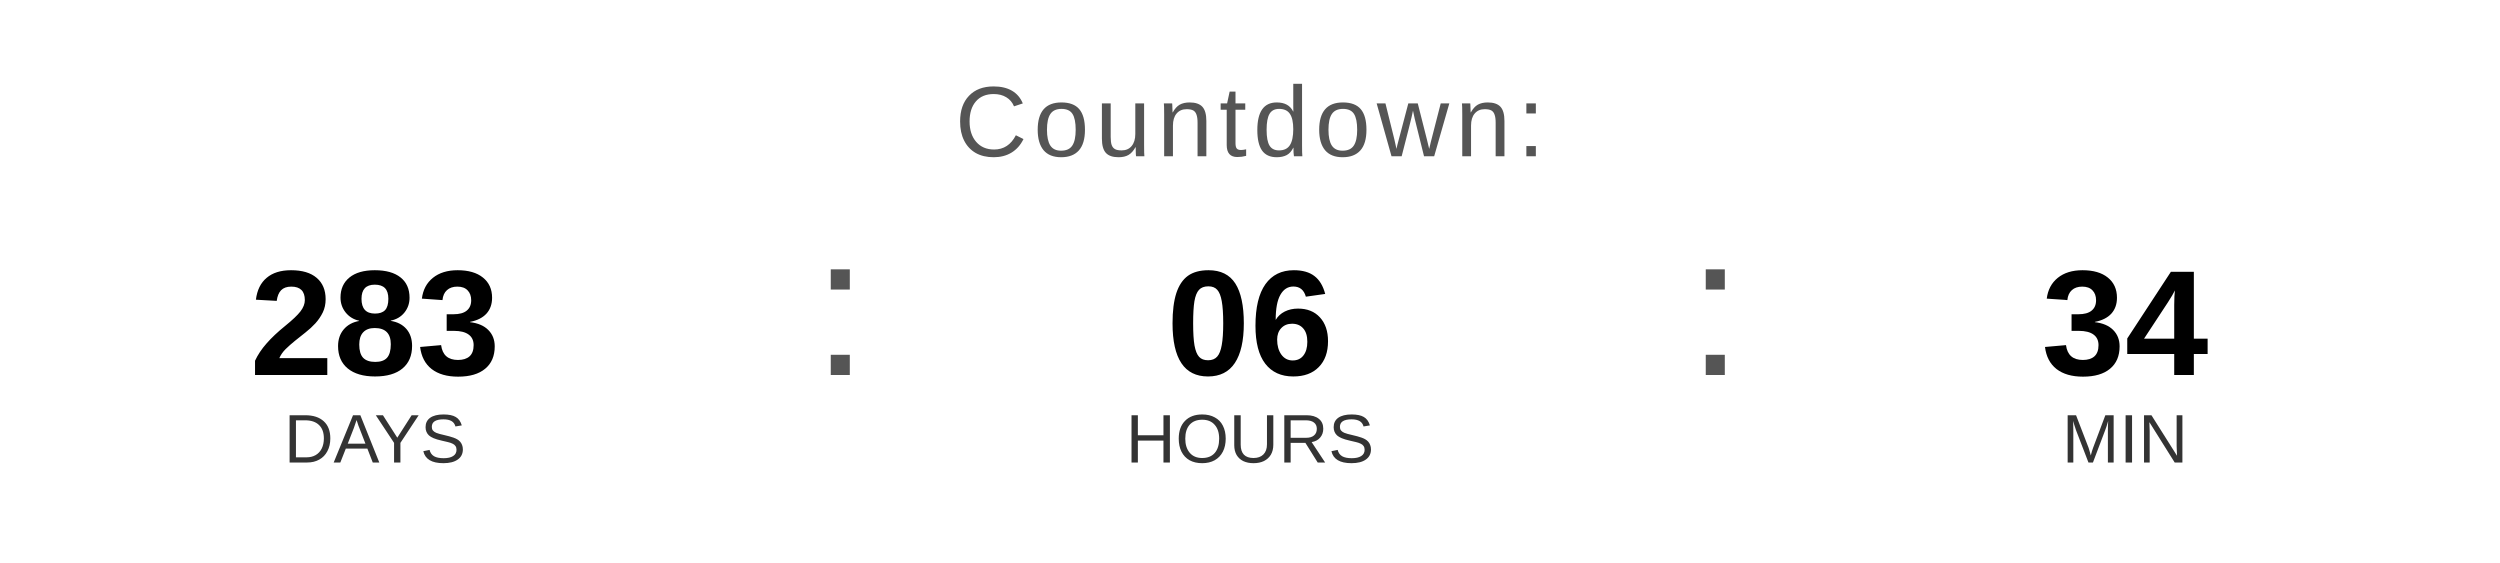
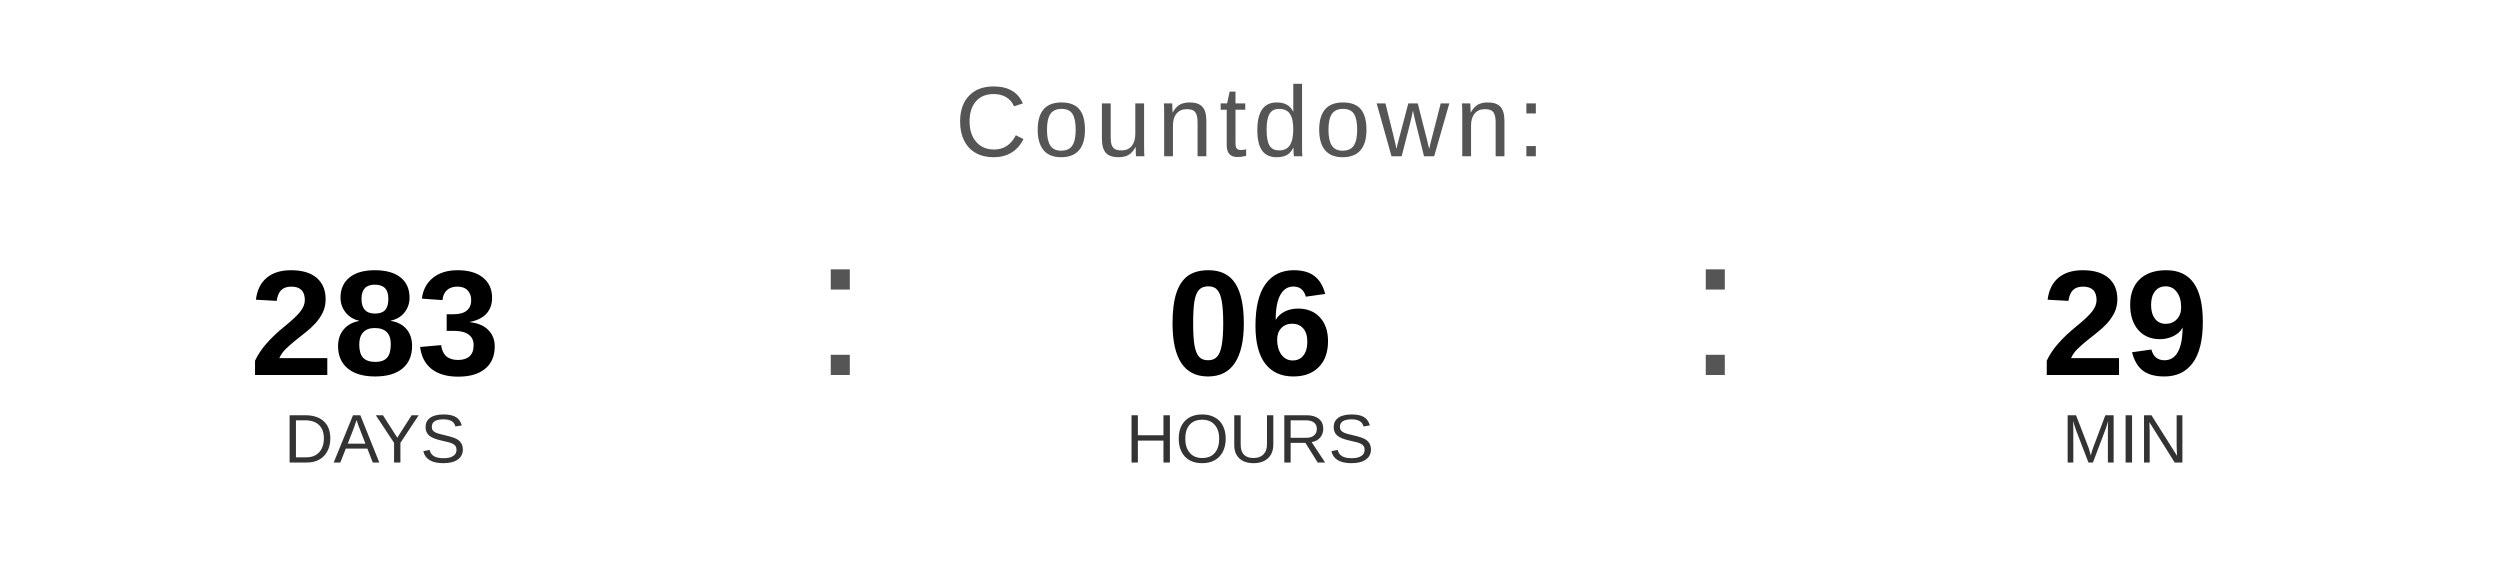
<svg xmlns="http://www.w3.org/2000/svg" width="400" height="90" viewBox="0 0 400 90">
  <text x="200" y="25" font-family="Arial, Helvetica, sans-serif" font-size="16" fill="#555555" text-anchor="middle" letter-spacing="1">
    Countdown:
  </text>
  <text x="60" y="60" font-family="Arial, Helvetica, sans-serif" font-size="24" font-weight="bold" fill="#000000" text-anchor="middle">283</text>
  <text x="60" y="74" font-family="Arial, Helvetica, sans-serif" font-size="11" fill="#333333" text-anchor="middle">DAYS</text>
  <text x="130" y="60" font-family="Arial, sans-serif" font-size="32" fill="#555555">:</text>
  <text x="200" y="60" font-family="Arial, Helvetica, sans-serif" font-size="24" font-weight="bold" fill="#000000" text-anchor="middle">06</text>
  <text x="200" y="74" font-family="Arial, Helvetica, sans-serif" font-size="11" fill="#333333" text-anchor="middle">HOURS</text>
  <text x="270" y="60" font-family="Arial, sans-serif" font-size="32" fill="#555555">:</text>
-   <text x="340" y="60" font-family="Arial, Helvetica, sans-serif" font-size="24" font-weight="bold" fill="#000000" text-anchor="middle">34</text>
+   <text x="340" y="60" font-family="Arial, Helvetica, sans-serif" font-size="24" font-weight="bold" fill="#000000" text-anchor="middle">29</text>
  <text x="340" y="74" font-family="Arial, Helvetica, sans-serif" font-size="11" fill="#333333" text-anchor="middle">MIN</text>
</svg>
